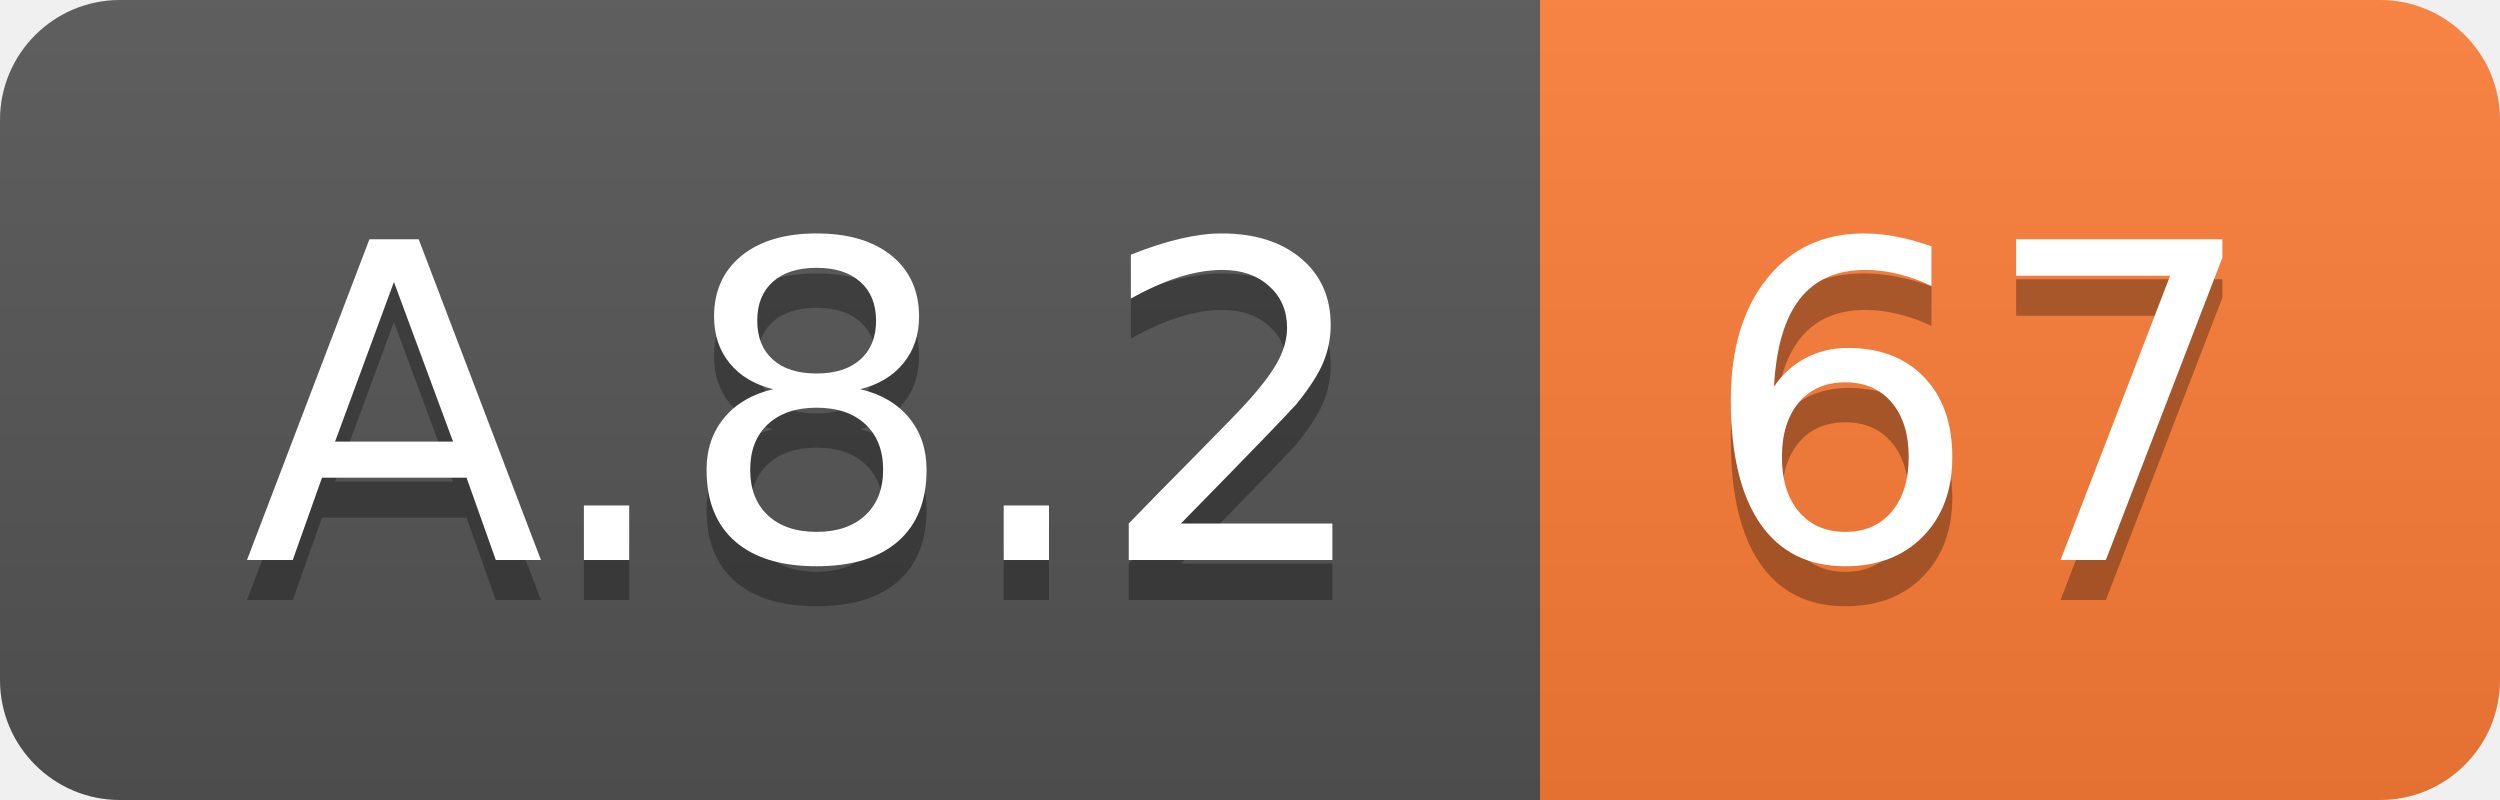
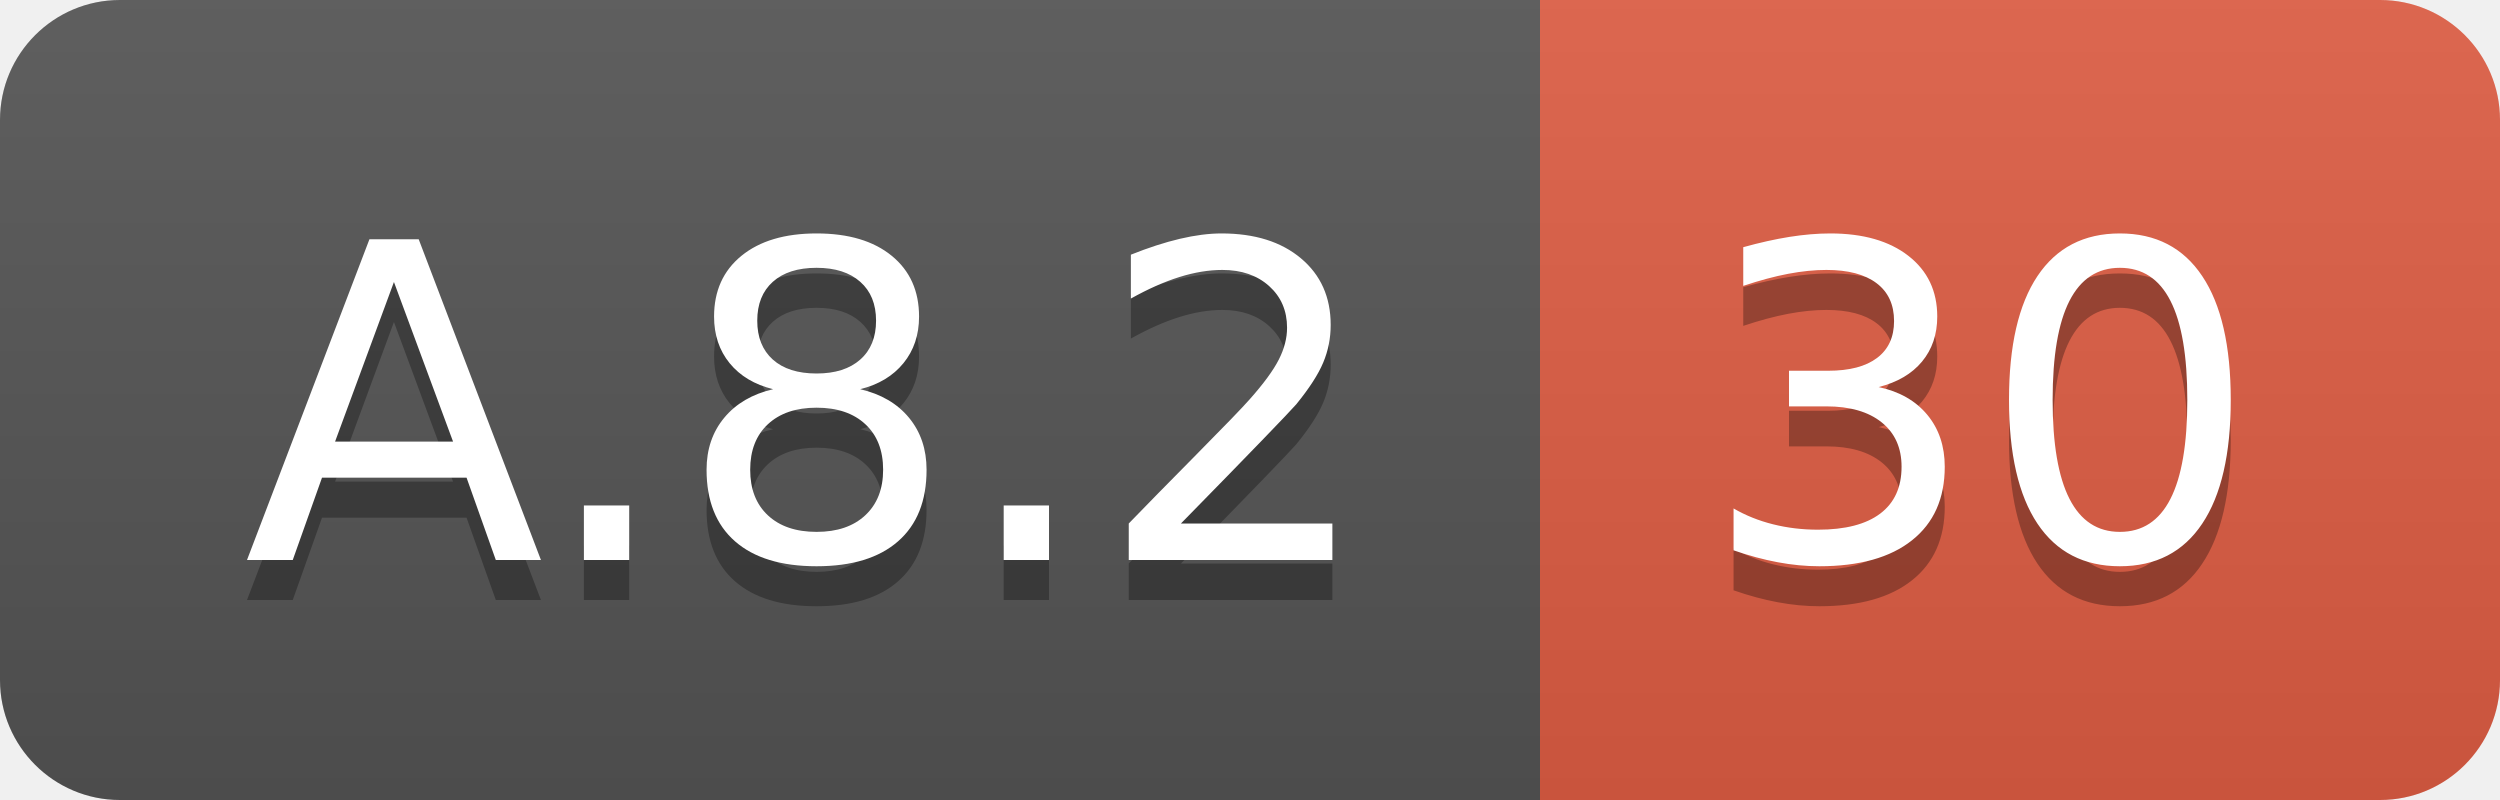
<svg xmlns="http://www.w3.org/2000/svg" width="62.5" height="20">
  <linearGradient id="smooth" x2="0" y2="100%">
    <stop offset="0" stop-color="#bbb" stop-opacity=".1" />
    <stop offset="1" stop-opacity=".1" />
  </linearGradient>
  <clipPath id="round">
    <rect width="62.5" height="20" rx="3" fill="#fff" />
  </clipPath>
  <g clip-path="url(#round)">
    <rect width="38.5" height="20" fill="#555" />
-     <rect x="38.5" width="24.0" height="20" fill="#fe7d37" />
+     <rect x="38.5" width="24.0" height="20" fill="#e05d44" />
    <rect width="62.5" height="20" fill="url(#smooth)" />
  </g>
  <g fill="#fff" text-anchor="middle" font-family="DejaVu Sans,Verdana,Geneva,sans-serif" font-size="110">
    <text x="202.5" y="150" fill="#010101" fill-opacity=".3" transform="scale(0.1)" textLength="285.0" lengthAdjust="spacing">A.8.2</text>
    <text x="202.5" y="140" transform="scale(0.1)" textLength="285.0" lengthAdjust="spacing">A.8.2</text>
-     <text x="495.0" y="150" fill="#010101" fill-opacity=".3" transform="scale(0.1)" textLength="140.0" lengthAdjust="spacing">67</text>
-     <text x="495.0" y="140" transform="scale(0.1)" textLength="140.0" lengthAdjust="spacing">67</text>
+     <text x="495.0" y="150" fill="#010101" fill-opacity=".3" transform="scale(0.1)" textLength="140.0" lengthAdjust="spacing">30</text>
+     <text x="495.0" y="140" transform="scale(0.1)" textLength="140.0" lengthAdjust="spacing">30</text>
  </g>
</svg>
